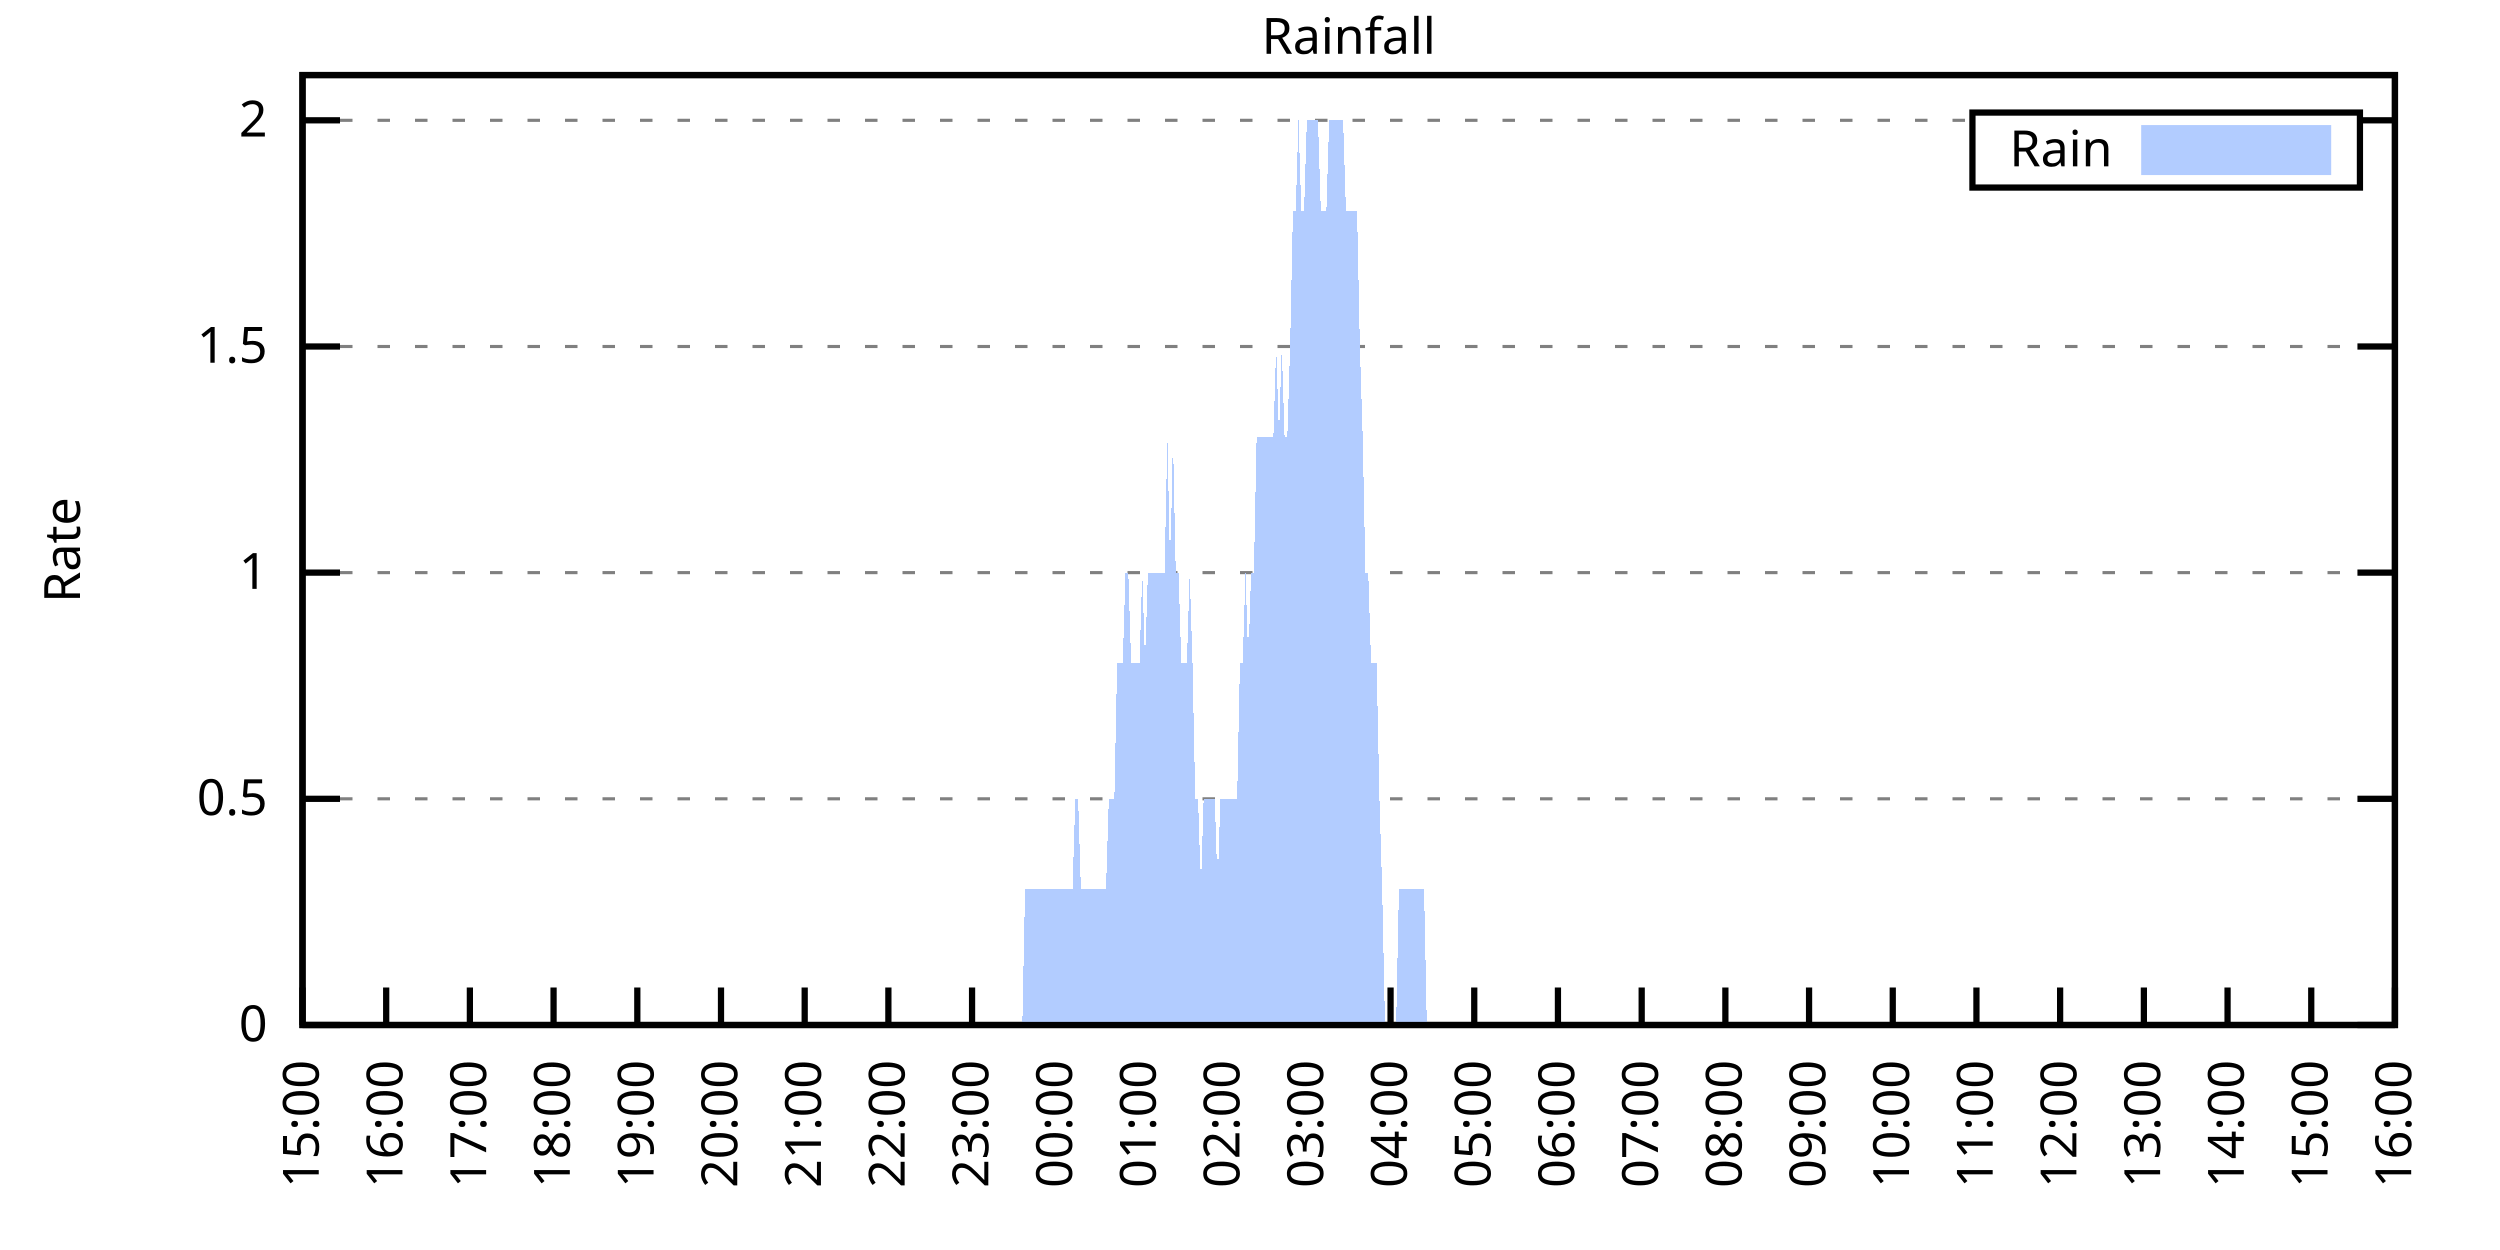
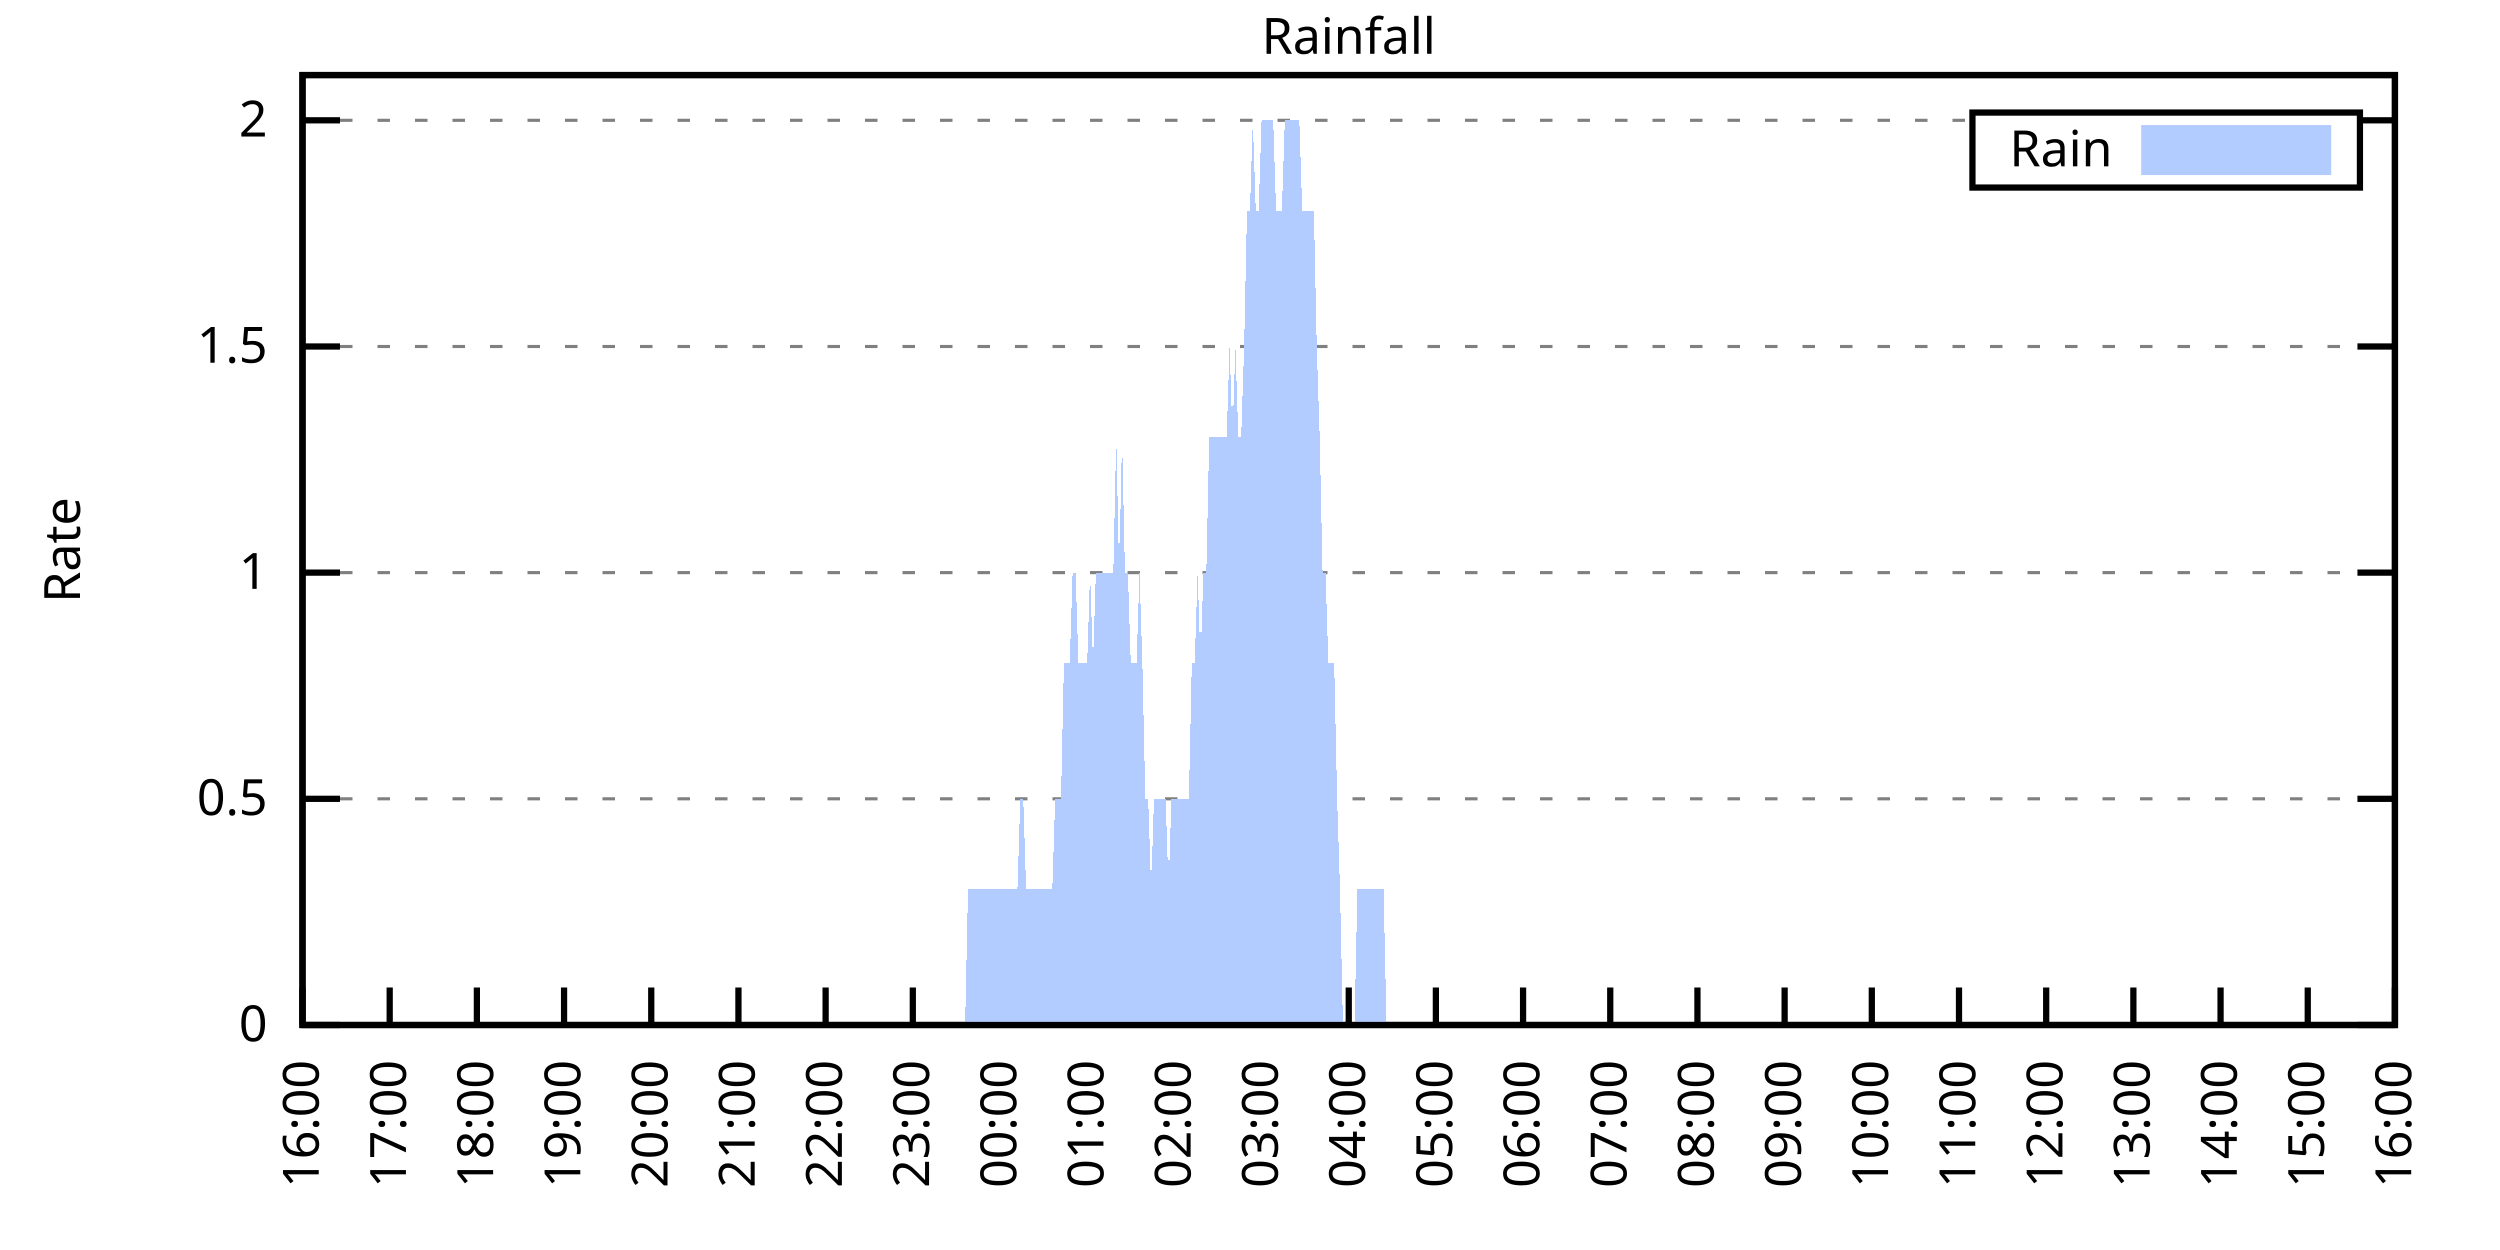
<svg xmlns="http://www.w3.org/2000/svg" xmlns:xlink="http://www.w3.org/1999/xlink" width="400" height="200" viewBox="0 0 400 200">
  <g id="gnuplot_canvas">
    <rect x="0" y="0" width="400" height="200" fill="none" />
    <defs>
      <circle id="gpDot" r="0.5" stroke-width="0.5" stroke="currentColor" />
      <path id="gpPt0" stroke-width="0.333" stroke="currentColor" d="M-1,0 h2 M0,-1 v2" />
      <path id="gpPt1" stroke-width="0.333" stroke="currentColor" d="M-1,-1 L1,1 M1,-1 L-1,1" />
      <path id="gpPt2" stroke-width="0.333" stroke="currentColor" d="M-1,0 L1,0 M0,-1 L0,1 M-1,-1 L1,1 M-1,1 L1,-1" />
      <rect id="gpPt3" stroke-width="0.333" stroke="currentColor" x="-1" y="-1" width="2" height="2" />
      <rect id="gpPt4" stroke-width="0.333" stroke="currentColor" fill="currentColor" x="-1" y="-1" width="2" height="2" />
      <circle id="gpPt5" stroke-width="0.333" stroke="currentColor" cx="0" cy="0" r="1" />
      <use xlink:href="#gpPt5" id="gpPt6" fill="currentColor" stroke="none" />
      <path id="gpPt7" stroke-width="0.333" stroke="currentColor" d="M0,-1.33 L-1.33,0.67 L1.33,0.67 z" />
      <use xlink:href="#gpPt7" id="gpPt8" fill="currentColor" stroke="none" />
      <use xlink:href="#gpPt7" id="gpPt9" stroke="currentColor" transform="rotate(180)" />
      <use xlink:href="#gpPt9" id="gpPt10" fill="currentColor" stroke="none" />
      <use xlink:href="#gpPt3" id="gpPt11" stroke="currentColor" transform="rotate(45)" />
      <use xlink:href="#gpPt11" id="gpPt12" fill="currentColor" stroke="none" />
      <path id="gpPt13" stroke-width="0.333" stroke="currentColor" d="M0,1.330 L1.265,0.411 L0.782,-1.067 L-0.782,-1.076 L-1.265,0.411 z" />
      <use xlink:href="#gpPt13" id="gpPt14" fill="currentColor" stroke="none" />
      <filter id="textbox" filterUnits="objectBoundingBox" x="0" y="0" height="1" width="1">
        <feFlood flood-color="white" flood-opacity="1" result="bgnd" />
        <feComposite in="SourceGraphic" in2="bgnd" operator="atop" />
      </filter>
      <filter id="greybox" filterUnits="objectBoundingBox" x="0" y="0" height="1" width="1">
        <feFlood flood-color="lightgrey" flood-opacity="1" result="grey" />
        <feComposite in="SourceGraphic" in2="grey" operator="atop" />
      </filter>
    </defs>
    <g fill="none" color="white" stroke="currentColor" stroke-width="1.00" stroke-linecap="butt" stroke-linejoin="miter">
</g>
    <g fill="none" color="black" stroke="currentColor" stroke-width="1.00" stroke-linecap="butt" stroke-linejoin="miter">
      <g stroke="none" shape-rendering="crispEdges">
        <polygon fill="rgb(255, 255, 255)" points="48.40,164.00 383.18,164.00 383.18,12.02 48.40,12.02 " />
      </g>
    </g>
    <g fill="none" color="black" stroke="currentColor" stroke-width="1.00" stroke-linecap="butt" stroke-linejoin="miter">
</g>
    <g fill="none" color="black" stroke="black" stroke-width="0.50" stroke-linecap="butt" stroke-linejoin="miter">
</g>
    <g fill="none" color="gray" stroke="currentColor" stroke-width="0.50" stroke-linecap="butt" stroke-linejoin="miter">
      <path stroke="gray" stroke-dasharray="2,4" class="gridline" d="M48.40,164.00 L383.19,164.00  " />
    </g>
    <g fill="none" color="gray" stroke="gray" stroke-width="1.00" stroke-linecap="butt" stroke-linejoin="miter">
</g>
    <g fill="none" color="black" stroke="currentColor" stroke-width="1.00" stroke-linecap="butt" stroke-linejoin="miter">
      <path stroke="black" d="M48.40,164.00 L54.40,164.00 M383.19,164.00 L377.19,164.00  " />
      <g transform="translate(42.80,166.60)" stroke="none" fill="black" font-family="Sans" font-size="8.00" text-anchor="end">
        <text>
          <tspan font-family="Sans"> 0</tspan>
        </text>
      </g>
    </g>
    <g fill="none" color="black" stroke="currentColor" stroke-width="1.00" stroke-linecap="butt" stroke-linejoin="miter">
</g>
    <g fill="none" color="black" stroke="black" stroke-width="0.50" stroke-linecap="butt" stroke-linejoin="miter">
</g>
    <g fill="none" color="gray" stroke="currentColor" stroke-width="0.50" stroke-linecap="butt" stroke-linejoin="miter">
      <path stroke="gray" stroke-dasharray="2,4" class="gridline" d="M48.40,127.81 L383.19,127.81  " />
    </g>
    <g fill="none" color="gray" stroke="gray" stroke-width="1.00" stroke-linecap="butt" stroke-linejoin="miter">
</g>
    <g fill="none" color="black" stroke="currentColor" stroke-width="1.00" stroke-linecap="butt" stroke-linejoin="miter">
      <path stroke="black" d="M48.40,127.81 L54.40,127.81 M383.19,127.81 L377.19,127.81  " />
      <g transform="translate(42.80,130.41)" stroke="none" fill="black" font-family="Sans" font-size="8.00" text-anchor="end">
        <text>
          <tspan font-family="Sans"> 0.5</tspan>
        </text>
      </g>
    </g>
    <g fill="none" color="black" stroke="currentColor" stroke-width="1.00" stroke-linecap="butt" stroke-linejoin="miter">
</g>
    <g fill="none" color="black" stroke="black" stroke-width="0.50" stroke-linecap="butt" stroke-linejoin="miter">
</g>
    <g fill="none" color="gray" stroke="currentColor" stroke-width="0.50" stroke-linecap="butt" stroke-linejoin="miter">
      <path stroke="gray" stroke-dasharray="2,4" class="gridline" d="M48.40,91.62 L383.19,91.62  " />
    </g>
    <g fill="none" color="gray" stroke="gray" stroke-width="1.00" stroke-linecap="butt" stroke-linejoin="miter">
</g>
    <g fill="none" color="black" stroke="currentColor" stroke-width="1.00" stroke-linecap="butt" stroke-linejoin="miter">
      <path stroke="black" d="M48.40,91.62 L54.40,91.62 M383.19,91.62 L377.19,91.62  " />
      <g transform="translate(42.80,94.22)" stroke="none" fill="black" font-family="Sans" font-size="8.00" text-anchor="end">
        <text>
          <tspan font-family="Sans"> 1</tspan>
        </text>
      </g>
    </g>
    <g fill="none" color="black" stroke="currentColor" stroke-width="1.00" stroke-linecap="butt" stroke-linejoin="miter">
</g>
    <g fill="none" color="black" stroke="black" stroke-width="0.50" stroke-linecap="butt" stroke-linejoin="miter">
</g>
    <g fill="none" color="gray" stroke="currentColor" stroke-width="0.50" stroke-linecap="butt" stroke-linejoin="miter">
      <path stroke="gray" stroke-dasharray="2,4" class="gridline" d="M48.40,55.44 L383.19,55.44  " />
    </g>
    <g fill="none" color="gray" stroke="gray" stroke-width="1.00" stroke-linecap="butt" stroke-linejoin="miter">
</g>
    <g fill="none" color="black" stroke="currentColor" stroke-width="1.00" stroke-linecap="butt" stroke-linejoin="miter">
      <path stroke="black" d="M48.40,55.44 L54.40,55.44 M383.19,55.44 L377.19,55.44  " />
      <g transform="translate(42.80,58.04)" stroke="none" fill="black" font-family="Sans" font-size="8.00" text-anchor="end">
        <text>
          <tspan font-family="Sans"> 1.5</tspan>
        </text>
      </g>
    </g>
    <g fill="none" color="black" stroke="currentColor" stroke-width="1.00" stroke-linecap="butt" stroke-linejoin="miter">
</g>
    <g fill="none" color="black" stroke="black" stroke-width="0.50" stroke-linecap="butt" stroke-linejoin="miter">
</g>
    <g fill="none" color="gray" stroke="currentColor" stroke-width="0.50" stroke-linecap="butt" stroke-linejoin="miter">
      <path stroke="gray" stroke-dasharray="2,4" class="gridline" d="M48.40,19.25 L315.59,19.25 M377.59,19.25 L383.19,19.25  " />
    </g>
    <g fill="none" color="gray" stroke="gray" stroke-width="1.00" stroke-linecap="butt" stroke-linejoin="miter">
</g>
    <g fill="none" color="black" stroke="currentColor" stroke-width="1.00" stroke-linecap="butt" stroke-linejoin="miter">
      <path stroke="black" d="M48.40,19.25 L54.40,19.25 M383.19,19.25 L377.19,19.25  " />
      <g transform="translate(42.80,21.85)" stroke="none" fill="black" font-family="Sans" font-size="8.00" text-anchor="end">
        <text>
          <tspan font-family="Sans"> 2</tspan>
        </text>
      </g>
    </g>
    <g fill="none" color="black" stroke="currentColor" stroke-width="1.00" stroke-linecap="butt" stroke-linejoin="miter">
      <path stroke="black" d="M48.40,164.00 L48.40,158.00  " />
      <g transform="translate(51.00,169.60) rotate(270.00)" stroke="none" fill="black" font-family="Sans" font-size="8.00" text-anchor="end">
        <text>
-           <tspan font-family="Sans">15:00</tspan>
-         </text>
-       </g>
-     </g>
-     <g fill="none" color="black" stroke="currentColor" stroke-width="1.00" stroke-linecap="butt" stroke-linejoin="miter">
-       <path stroke="black" d="M61.79,164.00 L61.79,158.00  " />
-       <g transform="translate(64.39,169.60) rotate(270.00)" stroke="none" fill="black" font-family="Sans" font-size="8.00" text-anchor="end">
-         <text>
          <tspan font-family="Sans">16:00</tspan>
        </text>
      </g>
    </g>
    <g fill="none" color="black" stroke="currentColor" stroke-width="1.00" stroke-linecap="butt" stroke-linejoin="miter">
-       <path stroke="black" d="M75.18,164.00 L75.18,158.00  " />
-       <g transform="translate(77.78,169.60) rotate(270.00)" stroke="none" fill="black" font-family="Sans" font-size="8.00" text-anchor="end">
+       <path stroke="black" d="M62.35,164.00 L62.35,158.00  " />
+       <g transform="translate(64.95,169.60) rotate(270.00)" stroke="none" fill="black" font-family="Sans" font-size="8.00" text-anchor="end">
        <text>
          <tspan font-family="Sans">17:00</tspan>
        </text>
      </g>
    </g>
    <g fill="none" color="black" stroke="currentColor" stroke-width="1.00" stroke-linecap="butt" stroke-linejoin="miter">
-       <path stroke="black" d="M88.57,164.00 L88.57,158.00  " />
-       <g transform="translate(91.17,169.60) rotate(270.00)" stroke="none" fill="black" font-family="Sans" font-size="8.00" text-anchor="end">
+       <path stroke="black" d="M76.30,164.00 L76.30,158.00  " />
+       <g transform="translate(78.90,169.60) rotate(270.00)" stroke="none" fill="black" font-family="Sans" font-size="8.00" text-anchor="end">
        <text>
          <tspan font-family="Sans">18:00</tspan>
        </text>
      </g>
    </g>
    <g fill="none" color="black" stroke="currentColor" stroke-width="1.00" stroke-linecap="butt" stroke-linejoin="miter">
-       <path stroke="black" d="M101.97,164.00 L101.97,158.00  " />
-       <g transform="translate(104.57,169.60) rotate(270.00)" stroke="none" fill="black" font-family="Sans" font-size="8.00" text-anchor="end">
+       <path stroke="black" d="M90.25,164.00 L90.25,158.00  " />
+       <g transform="translate(92.85,169.60) rotate(270.00)" stroke="none" fill="black" font-family="Sans" font-size="8.00" text-anchor="end">
        <text>
          <tspan font-family="Sans">19:00</tspan>
        </text>
      </g>
    </g>
    <g fill="none" color="black" stroke="currentColor" stroke-width="1.00" stroke-linecap="butt" stroke-linejoin="miter">
-       <path stroke="black" d="M115.36,164.00 L115.36,158.00  " />
-       <g transform="translate(117.96,169.60) rotate(270.00)" stroke="none" fill="black" font-family="Sans" font-size="8.00" text-anchor="end">
+       <path stroke="black" d="M104.20,164.00 L104.20,158.00  " />
+       <g transform="translate(106.80,169.60) rotate(270.00)" stroke="none" fill="black" font-family="Sans" font-size="8.00" text-anchor="end">
        <text>
          <tspan font-family="Sans">20:00</tspan>
        </text>
      </g>
    </g>
    <g fill="none" color="black" stroke="currentColor" stroke-width="1.00" stroke-linecap="butt" stroke-linejoin="miter">
-       <path stroke="black" d="M128.75,164.00 L128.75,158.00  " />
-       <g transform="translate(131.35,169.60) rotate(270.00)" stroke="none" fill="black" font-family="Sans" font-size="8.00" text-anchor="end">
+       <path stroke="black" d="M118.15,164.00 L118.15,158.00  " />
+       <g transform="translate(120.75,169.60) rotate(270.00)" stroke="none" fill="black" font-family="Sans" font-size="8.00" text-anchor="end">
        <text>
          <tspan font-family="Sans">21:00</tspan>
        </text>
      </g>
    </g>
    <g fill="none" color="black" stroke="currentColor" stroke-width="1.00" stroke-linecap="butt" stroke-linejoin="miter">
-       <path stroke="black" d="M142.14,164.00 L142.14,158.00  " />
-       <g transform="translate(144.74,169.60) rotate(270.00)" stroke="none" fill="black" font-family="Sans" font-size="8.00" text-anchor="end">
+       <path stroke="black" d="M132.10,164.00 L132.10,158.00  " />
+       <g transform="translate(134.70,169.60) rotate(270.00)" stroke="none" fill="black" font-family="Sans" font-size="8.00" text-anchor="end">
        <text>
          <tspan font-family="Sans">22:00</tspan>
        </text>
      </g>
    </g>
    <g fill="none" color="black" stroke="currentColor" stroke-width="1.00" stroke-linecap="butt" stroke-linejoin="miter">
-       <path stroke="black" d="M155.53,164.00 L155.53,158.00  " />
-       <g transform="translate(158.13,169.60) rotate(270.00)" stroke="none" fill="black" font-family="Sans" font-size="8.00" text-anchor="end">
+       <path stroke="black" d="M146.05,164.00 L146.05,158.00  " />
+       <g transform="translate(148.65,169.60) rotate(270.00)" stroke="none" fill="black" font-family="Sans" font-size="8.00" text-anchor="end">
        <text>
          <tspan font-family="Sans">23:00</tspan>
        </text>
      </g>
    </g>
    <g fill="none" color="black" stroke="currentColor" stroke-width="1.00" stroke-linecap="butt" stroke-linejoin="miter">
-       <path stroke="black" d="M168.92,164.00 L168.92,158.00  " />
-       <g transform="translate(171.52,169.60) rotate(270.00)" stroke="none" fill="black" font-family="Sans" font-size="8.00" text-anchor="end">
+       <path stroke="black" d="M160.00,164.00 L160.00,158.00  " />
+       <g transform="translate(162.60,169.60) rotate(270.00)" stroke="none" fill="black" font-family="Sans" font-size="8.00" text-anchor="end">
        <text>
          <tspan font-family="Sans">00:00</tspan>
        </text>
      </g>
    </g>
    <g fill="none" color="black" stroke="currentColor" stroke-width="1.00" stroke-linecap="butt" stroke-linejoin="miter">
-       <path stroke="black" d="M182.32,164.00 L182.32,158.00  " />
-       <g transform="translate(184.92,169.60) rotate(270.00)" stroke="none" fill="black" font-family="Sans" font-size="8.00" text-anchor="end">
+       <path stroke="black" d="M173.95,164.00 L173.95,158.00  " />
+       <g transform="translate(176.55,169.60) rotate(270.00)" stroke="none" fill="black" font-family="Sans" font-size="8.00" text-anchor="end">
        <text>
          <tspan font-family="Sans">01:00</tspan>
        </text>
      </g>
    </g>
    <g fill="none" color="black" stroke="currentColor" stroke-width="1.00" stroke-linecap="butt" stroke-linejoin="miter">
-       <path stroke="black" d="M195.71,164.00 L195.71,158.00  " />
-       <g transform="translate(198.31,169.60) rotate(270.00)" stroke="none" fill="black" font-family="Sans" font-size="8.00" text-anchor="end">
+       <path stroke="black" d="M187.90,164.00 L187.90,158.00  " />
+       <g transform="translate(190.50,169.60) rotate(270.00)" stroke="none" fill="black" font-family="Sans" font-size="8.00" text-anchor="end">
        <text>
          <tspan font-family="Sans">02:00</tspan>
        </text>
      </g>
    </g>
    <g fill="none" color="black" stroke="currentColor" stroke-width="1.00" stroke-linecap="butt" stroke-linejoin="miter">
-       <path stroke="black" d="M209.10,164.00 L209.10,158.00  " />
-       <g transform="translate(211.70,169.60) rotate(270.00)" stroke="none" fill="black" font-family="Sans" font-size="8.00" text-anchor="end">
+       <path stroke="black" d="M201.85,164.00 L201.85,158.00  " />
+       <g transform="translate(204.45,169.60) rotate(270.00)" stroke="none" fill="black" font-family="Sans" font-size="8.00" text-anchor="end">
        <text>
          <tspan font-family="Sans">03:00</tspan>
        </text>
      </g>
    </g>
    <g fill="none" color="black" stroke="currentColor" stroke-width="1.00" stroke-linecap="butt" stroke-linejoin="miter">
-       <path stroke="black" d="M222.49,164.00 L222.49,158.00  " />
-       <g transform="translate(225.09,169.60) rotate(270.00)" stroke="none" fill="black" font-family="Sans" font-size="8.00" text-anchor="end">
+       <path stroke="black" d="M215.80,164.00 L215.80,158.00  " />
+       <g transform="translate(218.40,169.60) rotate(270.00)" stroke="none" fill="black" font-family="Sans" font-size="8.00" text-anchor="end">
        <text>
          <tspan font-family="Sans">04:00</tspan>
        </text>
      </g>
    </g>
    <g fill="none" color="black" stroke="currentColor" stroke-width="1.00" stroke-linecap="butt" stroke-linejoin="miter">
-       <path stroke="black" d="M235.88,164.00 L235.88,158.00  " />
-       <g transform="translate(238.48,169.60) rotate(270.00)" stroke="none" fill="black" font-family="Sans" font-size="8.00" text-anchor="end">
+       <path stroke="black" d="M229.74,164.00 L229.74,158.00  " />
+       <g transform="translate(232.34,169.60) rotate(270.00)" stroke="none" fill="black" font-family="Sans" font-size="8.00" text-anchor="end">
        <text>
          <tspan font-family="Sans">05:00</tspan>
        </text>
      </g>
    </g>
    <g fill="none" color="black" stroke="currentColor" stroke-width="1.00" stroke-linecap="butt" stroke-linejoin="miter">
-       <path stroke="black" d="M249.27,164.00 L249.27,158.00  " />
-       <g transform="translate(251.87,169.60) rotate(270.00)" stroke="none" fill="black" font-family="Sans" font-size="8.00" text-anchor="end">
+       <path stroke="black" d="M243.69,164.00 L243.69,158.00  " />
+       <g transform="translate(246.29,169.60) rotate(270.00)" stroke="none" fill="black" font-family="Sans" font-size="8.00" text-anchor="end">
        <text>
          <tspan font-family="Sans">06:00</tspan>
        </text>
      </g>
    </g>
    <g fill="none" color="black" stroke="currentColor" stroke-width="1.00" stroke-linecap="butt" stroke-linejoin="miter">
-       <path stroke="black" d="M262.67,164.00 L262.67,158.00  " />
-       <g transform="translate(265.27,169.60) rotate(270.00)" stroke="none" fill="black" font-family="Sans" font-size="8.00" text-anchor="end">
+       <path stroke="black" d="M257.64,164.00 L257.64,158.00  " />
+       <g transform="translate(260.24,169.60) rotate(270.00)" stroke="none" fill="black" font-family="Sans" font-size="8.00" text-anchor="end">
        <text>
          <tspan font-family="Sans">07:00</tspan>
        </text>
      </g>
    </g>
    <g fill="none" color="black" stroke="currentColor" stroke-width="1.00" stroke-linecap="butt" stroke-linejoin="miter">
-       <path stroke="black" d="M276.06,164.00 L276.06,158.00  " />
-       <g transform="translate(278.66,169.60) rotate(270.00)" stroke="none" fill="black" font-family="Sans" font-size="8.00" text-anchor="end">
+       <path stroke="black" d="M271.59,164.00 L271.59,158.00  " />
+       <g transform="translate(274.19,169.60) rotate(270.00)" stroke="none" fill="black" font-family="Sans" font-size="8.00" text-anchor="end">
        <text>
          <tspan font-family="Sans">08:00</tspan>
        </text>
      </g>
    </g>
    <g fill="none" color="black" stroke="currentColor" stroke-width="1.00" stroke-linecap="butt" stroke-linejoin="miter">
-       <path stroke="black" d="M289.45,164.00 L289.45,158.00  " />
-       <g transform="translate(292.05,169.60) rotate(270.00)" stroke="none" fill="black" font-family="Sans" font-size="8.00" text-anchor="end">
+       <path stroke="black" d="M285.54,164.00 L285.54,158.00  " />
+       <g transform="translate(288.14,169.60) rotate(270.00)" stroke="none" fill="black" font-family="Sans" font-size="8.00" text-anchor="end">
        <text>
          <tspan font-family="Sans">09:00</tspan>
        </text>
      </g>
    </g>
    <g fill="none" color="black" stroke="currentColor" stroke-width="1.00" stroke-linecap="butt" stroke-linejoin="miter">
-       <path stroke="black" d="M302.84,164.00 L302.84,158.00  " />
-       <g transform="translate(305.44,169.60) rotate(270.00)" stroke="none" fill="black" font-family="Sans" font-size="8.00" text-anchor="end">
+       <path stroke="black" d="M299.49,164.00 L299.49,158.00  " />
+       <g transform="translate(302.09,169.60) rotate(270.00)" stroke="none" fill="black" font-family="Sans" font-size="8.00" text-anchor="end">
        <text>
          <tspan font-family="Sans">10:00</tspan>
        </text>
      </g>
    </g>
    <g fill="none" color="black" stroke="currentColor" stroke-width="1.00" stroke-linecap="butt" stroke-linejoin="miter">
-       <path stroke="black" d="M316.23,164.00 L316.23,158.00  " />
-       <g transform="translate(318.83,169.60) rotate(270.00)" stroke="none" fill="black" font-family="Sans" font-size="8.00" text-anchor="end">
+       <path stroke="black" d="M313.44,164.00 L313.44,158.00  " />
+       <g transform="translate(316.04,169.60) rotate(270.00)" stroke="none" fill="black" font-family="Sans" font-size="8.00" text-anchor="end">
        <text>
          <tspan font-family="Sans">11:00</tspan>
        </text>
      </g>
    </g>
    <g fill="none" color="black" stroke="currentColor" stroke-width="1.00" stroke-linecap="butt" stroke-linejoin="miter">
-       <path stroke="black" d="M329.62,164.00 L329.62,158.00  " />
-       <g transform="translate(332.22,169.60) rotate(270.00)" stroke="none" fill="black" font-family="Sans" font-size="8.00" text-anchor="end">
+       <path stroke="black" d="M327.39,164.00 L327.39,158.00  " />
+       <g transform="translate(329.99,169.60) rotate(270.00)" stroke="none" fill="black" font-family="Sans" font-size="8.00" text-anchor="end">
        <text>
          <tspan font-family="Sans">12:00</tspan>
        </text>
      </g>
    </g>
    <g fill="none" color="black" stroke="currentColor" stroke-width="1.00" stroke-linecap="butt" stroke-linejoin="miter">
-       <path stroke="black" d="M343.02,164.00 L343.02,158.00  " />
-       <g transform="translate(345.62,169.60) rotate(270.00)" stroke="none" fill="black" font-family="Sans" font-size="8.00" text-anchor="end">
+       <path stroke="black" d="M341.34,164.00 L341.34,158.00  " />
+       <g transform="translate(343.94,169.60) rotate(270.00)" stroke="none" fill="black" font-family="Sans" font-size="8.00" text-anchor="end">
        <text>
          <tspan font-family="Sans">13:00</tspan>
        </text>
      </g>
    </g>
    <g fill="none" color="black" stroke="currentColor" stroke-width="1.00" stroke-linecap="butt" stroke-linejoin="miter">
-       <path stroke="black" d="M356.41,164.00 L356.41,158.00  " />
-       <g transform="translate(359.01,169.60) rotate(270.00)" stroke="none" fill="black" font-family="Sans" font-size="8.00" text-anchor="end">
+       <path stroke="black" d="M355.29,164.00 L355.29,158.00  " />
+       <g transform="translate(357.89,169.60) rotate(270.00)" stroke="none" fill="black" font-family="Sans" font-size="8.00" text-anchor="end">
        <text>
          <tspan font-family="Sans">14:00</tspan>
        </text>
      </g>
    </g>
    <g fill="none" color="black" stroke="currentColor" stroke-width="1.00" stroke-linecap="butt" stroke-linejoin="miter">
-       <path stroke="black" d="M369.80,164.00 L369.80,158.00  " />
-       <g transform="translate(372.40,169.60) rotate(270.00)" stroke="none" fill="black" font-family="Sans" font-size="8.00" text-anchor="end">
+       <path stroke="black" d="M369.24,164.00 L369.24,158.00  " />
+       <g transform="translate(371.84,169.60) rotate(270.00)" stroke="none" fill="black" font-family="Sans" font-size="8.00" text-anchor="end">
        <text>
          <tspan font-family="Sans">15:00</tspan>
        </text>
      </g>
    </g>
    <g fill="none" color="black" stroke="currentColor" stroke-width="1.00" stroke-linecap="butt" stroke-linejoin="miter">
      <path stroke="black" d="M383.19,164.00 L383.19,158.00  " />
      <g transform="translate(385.79,169.60) rotate(270.00)" stroke="none" fill="black" font-family="Sans" font-size="8.00" text-anchor="end">
        <text>
          <tspan font-family="Sans">16:00</tspan>
        </text>
      </g>
    </g>
    <g fill="none" color="black" stroke="currentColor" stroke-width="1.00" stroke-linecap="butt" stroke-linejoin="miter">
</g>
    <g fill="none" color="black" stroke="currentColor" stroke-width="1.00" stroke-linecap="butt" stroke-linejoin="miter">
      <path stroke="black" d="M48.40,12.01 L48.40,164.00 L383.19,164.00 L383.19,12.01 L48.40,12.01 Z  " />
    </g>
    <g fill="none" color="black" stroke="currentColor" stroke-width="1.00" stroke-linecap="butt" stroke-linejoin="miter">
</g>
    <g fill="none" color="black" stroke="currentColor" stroke-width="1.00" stroke-linecap="butt" stroke-linejoin="miter">
      <path stroke="black" d="M315.59,30.01 L315.59,18.01 L377.59,18.01 L377.59,30.01 L315.59,30.01 Z  " />
    </g>
    <g id="Rainfall_plot_1">
      <g fill="none" color="white" stroke="black" stroke-width="2.00" stroke-linecap="butt" stroke-linejoin="miter">
</g>
      <g fill="none" color="black" stroke="currentColor" stroke-width="2.00" stroke-linecap="butt" stroke-linejoin="miter">
        <g transform="translate(337.99,26.61)" stroke="none" fill="black" font-family="Sans" font-size="8.00" text-anchor="end">
          <text>
            <tspan font-family="Sans">Rain</tspan>
          </text>
        </g>
      </g>
      <g fill="none" color="black" stroke="currentColor" stroke-width="2.00" stroke-linecap="butt" stroke-linejoin="miter">
        <g stroke="none" shape-rendering="crispEdges">
          <polygon fill="rgb(178, 204, 255)" points="343.59,27.01 371.99,27.01 371.99,21.01 343.59,21.01 " />
        </g>
        <path stroke="rgb(178, 204, 255)" d="M343.59,27.01 L371.99,27.01 L371.99,21.01 L343.59,21.01 L343.59,27.01 Z  " />
      </g>
      <g fill="none" color="black" stroke="currentColor" stroke-width="2.00" stroke-linecap="butt" stroke-linejoin="miter">
        <g stroke="none" shape-rendering="crispEdges">
-           <polygon fill="rgb(178, 204, 255)" points="58.67,164.00 59.11,164.00 59.56,164.00 60.01,164.00 60.45,164.00 60.90,164.00 61.35,164.00 61.79,164.00 62.24,164.00 62.68,164.00 63.13,164.00 63.58,164.00 64.02,164.00 64.47,164.00 64.92,164.00 65.36,164.00 65.81,164.00 66.26,164.00 66.70,164.00 67.15,164.00 67.59,164.00 68.04,164.00 68.49,164.00 68.93,164.00 69.38,164.00 69.83,164.00 70.27,164.00 70.72,164.00 71.17,164.00 71.61,164.00 72.06,164.00 72.50,164.00 72.95,164.00 73.40,164.00 73.84,164.00 74.29,164.00 74.74,164.00 75.18,164.00 75.63,164.00 76.08,164.00 76.52,164.00 76.97,164.00 77.42,164.00 77.86,164.00 78.31,164.00 78.75,164.00 79.20,164.00 79.65,164.00 80.09,164.00 80.54,164.00 80.99,164.00 81.43,164.00 81.88,164.00 82.33,164.00 82.77,164.00 83.22,164.00 83.66,164.00 84.11,164.00 84.56,164.00 85.00,164.00 85.45,164.00 85.90,164.00 86.34,164.00 86.79,164.00 87.24,164.00 87.68,164.00 88.13,164.00 88.57,164.00 89.02,164.00 89.47,164.00 89.91,164.00 90.36,164.00 90.81,164.00 91.25,164.00 91.70,164.00 92.15,164.00 92.59,164.00 93.04,164.00 93.49,164.00 93.93,164.00 94.38,164.00 94.82,164.00 95.27,164.00 95.72,164.00 96.16,164.00 96.61,164.00 97.06,164.00 97.50,164.00 97.95,164.00 98.40,164.00 98.84,164.00 99.29,164.00 99.73,164.00 100.18,164.00 100.63,164.00 101.07,164.00 101.52,164.00 101.97,164.00 102.41,164.00 102.86,164.00 103.31,164.00 103.75,164.00 104.20,164.00 104.64,164.00 105.09,164.00 105.54,164.00 105.98,164.00 106.43,164.00 106.88,164.00 107.32,164.00 107.77,164.00 108.22,164.00 108.66,164.00 109.11,164.00 109.55,164.00 110.00,164.00 110.45,164.00 110.89,164.00 111.34,164.00 111.79,164.00 112.23,164.00 112.68,164.00 113.13,164.00 113.57,164.00 114.02,164.00 114.47,164.00 114.91,164.00 115.36,164.00 115.80,164.00 116.25,164.00 116.70,164.00 117.14,164.00 117.59,164.00 118.04,164.00 118.48,164.00 118.93,164.00 119.38,164.00 119.82,164.00 120.27,164.00 120.71,164.00 121.16,164.00 121.61,164.00 122.05,164.00 122.50,164.00 122.95,164.00 123.39,164.00 123.84,164.00 124.29,164.00 124.73,164.00 125.18,164.00 125.62,164.00 126.07,164.00 126.52,164.00 126.96,164.00 127.41,164.00 127.86,164.00 128.30,164.00 128.75,164.00 129.20,164.00 129.64,164.00 130.09,164.00 130.54,164.00 130.98,164.00 131.43,164.00 131.87,164.00 132.32,164.00 132.77,164.00 133.21,164.00 133.66,164.00 134.11,164.00 134.55,164.00 135.00,164.00 135.45,164.00 135.89,164.00 136.34,164.00 136.78,164.00 137.23,164.00 137.68,164.00 138.12,164.00 138.57,164.00 139.02,164.00 139.46,164.00 139.91,164.00 140.36,164.00 140.80,164.00 141.25,164.00 141.69,164.00 142.14,164.00 142.59,164.00 143.03,164.00 143.48,164.00 143.93,164.00 144.37,164.00 144.82,164.00 145.27,164.00 145.71,164.00 146.16,164.00 146.61,164.00 147.05,164.00 147.50,164.00 147.94,164.00 148.39,164.00 148.84,164.00 149.28,164.00 149.73,164.00 150.18,164.00 150.62,164.00 151.07,164.00 151.52,164.00 151.96,164.00 152.41,164.00 152.85,164.00 153.30,164.00 153.75,164.00 154.19,164.00 154.64,164.00 155.09,164.00 155.53,164.00 155.98,164.00 156.43,164.00 156.87,164.00 157.32,164.00 157.76,164.00 158.21,164.00 158.66,164.00 159.10,164.00 159.55,164.00 160.00,164.00 160.44,164.00 160.89,164.00 161.34,164.00 161.78,164.00 162.23,164.00 162.67,164.00 163.12,164.00 163.57,164.00 164.01,142.29 164.46,142.29 164.91,142.29 165.35,142.29 165.80,142.29 166.25,142.29 166.69,142.29 167.14,142.29 167.59,142.29 168.03,142.29 168.48,142.29 168.92,142.29 169.37,142.29 169.82,142.29 170.26,142.29 170.71,142.29 171.16,142.29 171.60,142.29 172.05,127.81 172.50,127.81 172.94,142.29 173.39,142.29 173.83,142.29 174.28,142.29 174.73,142.29 175.17,142.29 175.62,142.29 176.07,142.29 176.51,142.29 176.96,142.29 177.41,127.81 177.85,127.81 178.30,127.81 178.74,106.10 179.19,106.10 179.64,106.10 180.08,91.62 180.53,91.62 180.98,106.10 181.42,106.10 181.87,106.10 182.32,106.10 182.76,91.62 183.21,106.10 183.66,91.62 184.10,91.62 184.55,91.62 184.99,91.62 185.44,91.62 185.89,91.62 186.33,91.62 186.78,69.91 187.23,91.62 187.67,69.91 188.12,91.62 188.57,91.62 189.01,106.10 189.46,106.10 189.90,106.10 190.35,91.62 190.80,106.10 191.24,127.81 191.69,127.81 192.14,142.29 192.58,127.81 193.03,127.81 193.48,127.81 193.92,127.81 194.37,127.81 194.81,142.29 195.26,127.81 195.71,127.81 196.15,127.81 196.60,127.81 197.05,127.81 197.49,127.81 197.94,127.81 198.39,106.10 198.83,106.10 199.28,91.62 199.73,106.10 200.17,91.62 200.62,91.62 201.06,69.91 201.51,69.91 201.96,69.91 202.40,69.91 202.85,69.91 203.30,69.91 203.74,69.91 204.19,55.44 204.64,69.91 205.08,55.44 205.53,69.91 205.97,69.91 206.42,55.44 206.87,33.72 207.31,33.72 207.76,19.25 208.21,33.72 208.65,33.72 209.10,19.25 209.55,19.25 209.99,19.25 210.44,19.25 210.88,19.25 211.33,33.72 211.78,33.72 212.22,33.72 212.67,19.25 213.12,19.25 213.56,19.25 214.01,19.25 214.46,19.25 214.90,19.25 215.35,33.72 215.80,33.72 216.24,33.72 216.69,33.72 217.13,33.72 217.58,55.44 218.03,69.91 218.47,91.62 218.92,91.62 219.37,106.10 219.81,106.10 220.26,106.10 220.71,127.81 221.15,142.29 221.60,164.00 222.04,164.00 222.49,164.00 222.94,164.00 223.38,164.00 223.83,142.29 224.28,142.29 224.72,142.29 225.17,142.29 225.62,142.29 226.06,142.29 226.51,142.29 226.95,142.29 227.40,142.29 227.85,142.29 228.29,164.00 228.74,164.00 229.19,164.00 229.63,164.00 230.08,164.00 230.53,164.00 230.97,164.00 231.42,164.00 231.86,164.00 232.31,164.00 232.76,164.00 233.20,164.00 233.65,164.00 234.10,164.00 234.54,164.00 234.99,164.00 235.44,164.00 235.88,164.00 236.33,164.00 236.78,164.00 237.22,164.00 237.67,164.00 238.11,164.00 238.56,164.00 239.01,164.00 239.45,164.00 239.90,164.00 240.35,164.00 240.79,164.00 241.24,164.00 241.69,164.00 242.13,164.00 242.58,164.00 243.02,164.00 243.47,164.00 243.92,164.00 244.36,164.00 244.81,164.00 245.26,164.00 245.70,164.00 246.15,164.00 246.60,164.00 247.04,164.00 247.49,164.00 247.93,164.00 248.38,164.00 248.83,164.00 249.27,164.00 249.72,164.00 250.17,164.00 250.61,164.00 251.06,164.00 251.51,164.00 251.95,164.00 252.40,164.00 252.85,164.00 253.29,164.00 253.74,164.00 254.18,164.00 254.63,164.00 255.08,164.00 255.52,164.00 255.97,164.00 256.42,164.00 256.86,164.00 257.31,164.00 257.76,164.00 258.20,164.00 258.65,164.00 259.09,164.00 259.54,164.00 259.99,164.00 260.43,164.00 260.88,164.00 261.33,164.00 261.77,164.00 262.22,164.00 262.67,164.00 263.11,164.00 263.56,164.00 264.00,164.00 264.45,164.00 264.90,164.00 265.34,164.00 265.79,164.00 266.24,164.00 266.68,164.00 267.13,164.00 267.58,164.00 268.02,164.00 268.47,164.00 268.92,164.00 269.36,164.00 269.81,164.00 270.25,164.00 270.70,164.00 271.15,164.00 271.59,164.00 272.04,164.00 272.49,164.00 272.93,164.00 273.38,164.00 273.83,164.00 274.27,164.00 274.72,164.00 275.16,164.00 275.61,164.00 276.06,164.00 276.50,164.00 276.95,164.00 277.40,164.00 277.84,164.00 278.29,164.00 278.74,164.00 279.18,164.00 279.63,164.00 280.07,164.00 280.52,164.00 280.97,164.00 281.41,164.00 281.86,164.00 282.31,164.00 282.75,164.00 283.20,164.00 283.65,164.00 284.09,164.00 284.54,164.00 284.98,164.00 285.43,164.00 285.88,164.00 286.32,164.00 286.77,164.00 287.22,164.00 287.66,164.00 288.11,164.00 288.56,164.00 289.00,164.00 289.45,164.00 289.90,164.00 290.34,164.00 290.79,164.00 291.23,164.00 291.68,164.00 292.13,164.00 292.57,164.00 293.02,164.00 293.47,164.00 293.91,164.00 294.36,164.00 294.81,164.00 295.25,164.00 295.70,164.00 296.14,164.00 296.59,164.00 297.04,164.00 297.48,164.00 297.93,164.00 298.38,164.00 298.82,164.00 299.27,164.00 299.72,164.00 300.16,164.00 300.61,164.00 301.05,164.00 301.50,164.00 301.95,164.00 302.39,164.00 302.84,164.00 303.29,164.00 303.73,164.00 304.18,164.00 304.63,164.00 305.07,164.00 305.52,164.00 305.97,164.00 306.41,164.00 306.86,164.00 307.30,164.00 307.75,164.00 308.20,164.00 308.64,164.00 309.09,164.00 309.54,164.00 309.98,164.00 310.43,164.00 310.88,164.00 311.32,164.00 311.77,164.00 312.21,164.00 312.66,164.00 313.11,164.00 313.55,164.00 314.00,164.00 314.45,164.00 314.89,164.00 315.34,164.00 315.79,164.00 316.23,164.00 316.68,164.00 317.12,164.00 317.57,164.00 318.02,164.00 318.46,164.00 318.91,164.00 319.36,164.00 319.80,164.00 320.25,164.00 320.70,164.00 321.14,164.00 321.59,164.00 322.04,164.00 322.48,164.00 322.93,164.00 323.37,164.00 323.82,164.00 324.27,164.00 324.71,164.00 325.16,164.00 325.61,164.00 326.05,164.00 326.50,164.00 326.95,164.00 327.39,164.00 327.84,164.00 328.28,164.00 328.73,164.00 329.18,164.00 329.62,164.00 330.07,164.00 330.52,164.00 330.96,164.00 331.41,164.00 331.86,164.00 332.30,164.00 332.75,164.00 333.19,164.00 333.64,164.00 334.09,164.00 334.53,164.00 334.98,164.00 335.43,164.00 335.87,164.00 336.32,164.00 336.77,164.00 337.21,164.00 337.66,164.00 338.10,164.00 338.55,164.00 339.00,164.00 339.44,164.00 339.89,164.00 340.34,164.00 340.78,164.00 341.23,164.00 341.68,164.00 342.12,164.00 342.57,164.00 343.02,164.00 343.46,164.00 343.91,164.00 344.35,164.00 344.80,164.00 345.25,164.00 345.69,164.00 346.14,164.00 346.59,164.00 347.03,164.00 347.48,164.00 347.93,164.00 348.37,164.00 348.82,164.00 349.26,164.00 349.71,164.00 350.16,164.00 350.60,164.00 351.05,164.00 351.50,164.00 351.94,164.00 352.39,164.00 352.84,164.00 353.28,164.00 353.73,164.00 354.17,164.00 354.62,164.00 355.07,164.00 355.51,164.00 355.96,164.00 356.41,164.00 356.85,164.00 357.30,164.00 357.75,164.00 358.19,164.00 358.64,164.00 359.09,164.00 359.53,164.00 359.98,164.00 360.42,164.00 360.87,164.00 361.32,164.00 361.76,164.00 362.21,164.00 362.66,164.00 363.10,164.00 363.55,164.00 364.00,164.00 364.44,164.00 364.89,164.00 365.33,164.00 365.78,164.00 366.23,164.00 366.67,164.00 367.12,164.00 367.57,164.00 368.01,164.00 368.46,164.00 368.91,164.00 369.35,164.00 369.80,164.00 370.24,164.00 370.69,164.00 371.14,164.00 371.58,164.00 372.03,164.00 372.48,164.00 372.92,164.00 373.37,164.00 373.82,164.00 374.26,164.00 374.71,164.00 375.16,164.00 375.60,164.00 376.05,164.00 376.49,164.00 376.94,164.00 377.39,164.00 377.83,164.00 378.28,164.00 378.73,164.00 379.17,164.00 379.62,164.00 379.62,164.00 58.67,164.00 " />
+           <polygon fill="rgb(178, 204, 255)" points="48.86,164.00 49.33,164.00 49.79,164.00 50.26,164.00 50.72,164.00 51.19,164.00 51.65,164.00 52.12,164.00 52.58,164.00 53.05,164.00 53.51,164.00 53.98,164.00 54.44,164.00 54.91,164.00 55.37,164.00 55.84,164.00 56.30,164.00 56.77,164.00 57.23,164.00 57.70,164.00 58.16,164.00 58.63,164.00 59.09,164.00 59.56,164.00 60.02,164.00 60.49,164.00 60.95,164.00 61.42,164.00 61.88,164.00 62.35,164.00 62.81,164.00 63.28,164.00 63.74,164.00 64.21,164.00 64.67,164.00 65.14,164.00 65.60,164.00 66.07,164.00 66.53,164.00 67.00,164.00 67.46,164.00 67.93,164.00 68.39,164.00 68.86,164.00 69.32,164.00 69.79,164.00 70.25,164.00 70.72,164.00 71.18,164.00 71.65,164.00 72.11,164.00 72.58,164.00 73.04,164.00 73.51,164.00 73.97,164.00 74.44,164.00 74.90,164.00 75.37,164.00 75.83,164.00 76.30,164.00 76.76,164.00 77.23,164.00 77.69,164.00 78.16,164.00 78.62,164.00 79.09,164.00 79.55,164.00 80.02,164.00 80.48,164.00 80.95,164.00 81.41,164.00 81.88,164.00 82.34,164.00 82.81,164.00 83.27,164.00 83.74,164.00 84.20,164.00 84.67,164.00 85.13,164.00 85.60,164.00 86.06,164.00 86.53,164.00 86.99,164.00 87.46,164.00 87.92,164.00 88.39,164.00 88.85,164.00 89.32,164.00 89.78,164.00 90.25,164.00 90.71,164.00 91.18,164.00 91.64,164.00 92.11,164.00 92.57,164.00 93.04,164.00 93.50,164.00 93.97,164.00 94.43,164.00 94.90,164.00 95.36,164.00 95.83,164.00 96.29,164.00 96.76,164.00 97.22,164.00 97.69,164.00 98.15,164.00 98.62,164.00 99.08,164.00 99.55,164.00 100.01,164.00 100.48,164.00 100.94,164.00 101.41,164.00 101.87,164.00 102.34,164.00 102.80,164.00 103.27,164.00 103.73,164.00 104.20,164.00 104.66,164.00 105.13,164.00 105.59,164.00 106.06,164.00 106.52,164.00 106.99,164.00 107.45,164.00 107.92,164.00 108.38,164.00 108.85,164.00 109.31,164.00 109.78,164.00 110.24,164.00 110.71,164.00 111.17,164.00 111.64,164.00 112.10,164.00 112.57,164.00 113.03,164.00 113.50,164.00 113.96,164.00 114.43,164.00 114.89,164.00 115.36,164.00 115.82,164.00 116.29,164.00 116.75,164.00 117.22,164.00 117.68,164.00 118.15,164.00 118.61,164.00 119.08,164.00 119.54,164.00 120.01,164.00 120.47,164.00 120.94,164.00 121.40,164.00 121.87,164.00 122.33,164.00 122.80,164.00 123.26,164.00 123.73,164.00 124.19,164.00 124.66,164.00 125.12,164.00 125.59,164.00 126.05,164.00 126.52,164.00 126.98,164.00 127.45,164.00 127.91,164.00 128.38,164.00 128.84,164.00 129.31,164.00 129.77,164.00 130.24,164.00 130.70,164.00 131.17,164.00 131.63,164.00 132.10,164.00 132.56,164.00 133.03,164.00 133.49,164.00 133.96,164.00 134.42,164.00 134.89,164.00 135.35,164.00 135.82,164.00 136.28,164.00 136.75,164.00 137.21,164.00 137.68,164.00 138.14,164.00 138.61,164.00 139.07,164.00 139.54,164.00 140.00,164.00 140.47,164.00 140.93,164.00 141.40,164.00 141.86,164.00 142.33,164.00 142.79,164.00 143.26,164.00 143.72,164.00 144.19,164.00 144.65,164.00 145.12,164.00 145.58,164.00 146.05,164.00 146.51,164.00 146.98,164.00 147.44,164.00 147.91,164.00 148.37,164.00 148.84,164.00 149.30,164.00 149.77,164.00 150.23,164.00 150.70,164.00 151.16,164.00 151.63,164.00 152.09,164.00 152.56,164.00 153.02,164.00 153.49,164.00 153.95,164.00 154.42,164.00 154.88,142.29 155.35,142.29 155.81,142.29 156.28,142.29 156.74,142.29 157.21,142.29 157.67,142.29 158.14,142.29 158.60,142.29 159.07,142.29 159.53,142.29 160.00,142.29 160.46,142.29 160.93,142.29 161.39,142.29 161.86,142.29 162.32,142.29 162.79,142.29 163.25,127.81 163.72,127.81 164.18,142.29 164.65,142.29 165.11,142.29 165.58,142.29 166.04,142.29 166.51,142.29 166.97,142.29 167.44,142.29 167.90,142.29 168.37,142.29 168.83,127.81 169.30,127.81 169.76,127.81 170.23,106.10 170.69,106.10 171.16,106.10 171.62,91.62 172.09,91.62 172.55,106.10 173.02,106.10 173.48,106.10 173.95,106.10 174.41,91.62 174.88,106.10 175.34,91.62 175.81,91.62 176.27,91.62 176.74,91.62 177.20,91.62 177.67,91.62 178.13,91.62 178.60,69.91 179.06,91.62 179.53,69.91 179.99,91.62 180.46,91.62 180.92,106.10 181.39,106.10 181.85,106.10 182.32,91.62 182.78,106.10 183.25,127.81 183.71,127.81 184.18,142.29 184.64,127.81 185.11,127.81 185.57,127.81 186.04,127.81 186.50,127.81 186.97,142.29 187.43,127.81 187.90,127.81 188.36,127.81 188.83,127.81 189.29,127.81 189.76,127.81 190.22,127.81 190.69,106.10 191.15,106.10 191.62,91.62 192.08,106.10 192.55,91.62 193.01,91.62 193.48,69.91 193.94,69.91 194.41,69.91 194.87,69.91 195.34,69.91 195.80,69.91 196.27,69.91 196.73,55.44 197.20,69.91 197.66,55.44 198.13,69.91 198.59,69.91 199.06,55.44 199.52,33.72 199.99,33.72 200.45,19.25 200.92,33.72 201.38,33.72 201.85,19.25 202.31,19.25 202.78,19.25 203.24,19.25 203.71,19.25 204.17,33.72 204.64,33.72 205.10,33.72 205.57,19.25 206.03,19.25 206.50,19.25 206.96,19.25 207.43,19.25 207.89,19.25 208.36,33.72 208.82,33.72 209.29,33.72 209.75,33.72 210.22,33.72 210.68,55.44 211.15,69.91 211.61,91.62 212.08,91.62 212.54,106.10 213.01,106.10 213.47,106.10 213.94,127.81 214.40,142.29 214.87,164.00 215.33,164.00 215.80,164.00 216.26,164.00 216.72,164.00 217.19,142.29 217.65,142.29 218.12,142.29 218.58,142.29 219.05,142.29 219.51,142.29 219.98,142.29 220.44,142.29 220.91,142.29 221.37,142.29 221.84,164.00 222.30,164.00 222.77,164.00 223.23,164.00 223.70,164.00 224.16,164.00 224.63,164.00 225.09,164.00 225.56,164.00 226.02,164.00 226.49,164.00 226.95,164.00 227.42,164.00 227.88,164.00 228.35,164.00 228.81,164.00 229.28,164.00 229.74,164.00 230.21,164.00 230.67,164.00 231.14,164.00 231.60,164.00 232.07,164.00 232.53,164.00 233.00,164.00 233.46,164.00 233.93,164.00 234.39,164.00 234.86,164.00 235.32,164.00 235.79,164.00 236.25,164.00 236.72,164.00 237.18,164.00 237.65,164.00 238.11,164.00 238.58,164.00 239.04,164.00 239.51,164.00 239.97,164.00 240.44,164.00 240.90,164.00 241.37,164.00 241.83,164.00 242.30,164.00 242.76,164.00 243.23,164.00 243.69,164.00 244.16,164.00 244.62,164.00 245.09,164.00 245.55,164.00 246.02,164.00 246.48,164.00 246.95,164.00 247.41,164.00 247.88,164.00 248.34,164.00 248.81,164.00 249.27,164.00 249.74,164.00 250.20,164.00 250.67,164.00 251.13,164.00 251.60,164.00 252.06,164.00 252.53,164.00 252.99,164.00 253.46,164.00 253.92,164.00 254.39,164.00 254.85,164.00 255.32,164.00 255.78,164.00 256.25,164.00 256.71,164.00 257.18,164.00 257.64,164.00 258.11,164.00 258.57,164.00 259.04,164.00 259.50,164.00 259.97,164.00 260.43,164.00 260.90,164.00 261.36,164.00 261.83,164.00 262.29,164.00 262.76,164.00 263.22,164.00 263.69,164.00 264.15,164.00 264.62,164.00 265.08,164.00 265.55,164.00 266.01,164.00 266.48,164.00 266.94,164.00 267.41,164.00 267.87,164.00 268.34,164.00 268.80,164.00 269.27,164.00 269.73,164.00 270.20,164.00 270.66,164.00 271.13,164.00 271.59,164.00 272.06,164.00 272.52,164.00 272.99,164.00 273.45,164.00 273.92,164.00 274.38,164.00 274.85,164.00 275.31,164.00 275.78,164.00 276.24,164.00 276.71,164.00 277.17,164.00 277.64,164.00 278.10,164.00 278.57,164.00 279.03,164.00 279.50,164.00 279.96,164.00 280.43,164.00 280.89,164.00 281.36,164.00 281.82,164.00 282.29,164.00 282.75,164.00 283.22,164.00 283.68,164.00 284.15,164.00 284.61,164.00 285.08,164.00 285.54,164.00 286.01,164.00 286.47,164.00 286.94,164.00 287.40,164.00 287.87,164.00 288.33,164.00 288.80,164.00 289.26,164.00 289.73,164.00 290.19,164.00 290.66,164.00 291.12,164.00 291.59,164.00 292.05,164.00 292.52,164.00 292.98,164.00 293.45,164.00 293.91,164.00 294.38,164.00 294.84,164.00 295.31,164.00 295.77,164.00 296.24,164.00 296.70,164.00 297.17,164.00 297.63,164.00 298.10,164.00 298.56,164.00 299.03,164.00 299.49,164.00 299.96,164.00 300.42,164.00 300.89,164.00 301.35,164.00 301.82,164.00 302.28,164.00 302.75,164.00 303.21,164.00 303.68,164.00 304.14,164.00 304.61,164.00 305.07,164.00 305.54,164.00 306.00,164.00 306.47,164.00 306.93,164.00 307.40,164.00 307.86,164.00 308.33,164.00 308.79,164.00 309.26,164.00 309.72,164.00 310.19,164.00 310.65,164.00 311.12,164.00 311.58,164.00 312.05,164.00 312.51,164.00 312.98,164.00 313.44,164.00 313.91,164.00 314.37,164.00 314.84,164.00 315.30,164.00 315.77,164.00 316.23,164.00 316.70,164.00 317.16,164.00 317.63,164.00 318.09,164.00 318.56,164.00 319.02,164.00 319.49,164.00 319.95,164.00 320.42,164.00 320.88,164.00 321.35,164.00 321.81,164.00 322.28,164.00 322.74,164.00 323.21,164.00 323.67,164.00 324.14,164.00 324.60,164.00 325.07,164.00 325.53,164.00 326.00,164.00 326.46,164.00 326.93,164.00 327.39,164.00 327.86,164.00 328.32,164.00 328.79,164.00 329.25,164.00 329.72,164.00 330.18,164.00 330.65,164.00 331.11,164.00 331.58,164.00 332.04,164.00 332.51,164.00 332.97,164.00 333.44,164.00 333.90,164.00 334.37,164.00 334.83,164.00 335.30,164.00 335.76,164.00 336.23,164.00 336.69,164.00 337.16,164.00 337.62,164.00 338.09,164.00 338.55,164.00 339.02,164.00 339.48,164.00 339.95,164.00 340.41,164.00 340.88,164.00 341.34,164.00 341.81,164.00 342.27,164.00 342.74,164.00 343.20,164.00 343.67,164.00 344.13,164.00 344.60,164.00 345.06,164.00 345.53,164.00 345.99,164.00 346.46,164.00 346.92,164.00 347.39,164.00 347.85,164.00 348.32,164.00 348.78,164.00 349.25,164.00 349.71,164.00 350.18,164.00 350.64,164.00 351.11,164.00 351.57,164.00 352.04,164.00 352.50,164.00 352.97,164.00 353.43,164.00 353.90,164.00 354.36,164.00 354.83,164.00 355.29,164.00 355.76,164.00 356.22,164.00 356.69,164.00 357.15,164.00 357.62,164.00 358.08,164.00 358.55,164.00 359.01,164.00 359.48,164.00 359.94,164.00 360.41,164.00 360.87,164.00 361.34,164.00 361.80,164.00 362.27,164.00 362.73,164.00 363.20,164.00 363.66,164.00 364.13,164.00 364.59,164.00 365.06,164.00 365.52,164.00 365.99,164.00 366.45,164.00 366.92,164.00 367.38,164.00 367.85,164.00 368.31,164.00 368.78,164.00 369.24,164.00 369.71,164.00 370.17,164.00 370.64,164.00 371.10,164.00 371.57,164.00 372.03,164.00 372.50,164.00 372.96,164.00 373.43,164.00 373.89,164.00 374.36,164.00 374.82,164.00 375.29,164.00 375.75,164.00 376.22,164.00 376.68,164.00 377.15,164.00 377.61,164.00 378.08,164.00 378.54,164.00 379.01,164.00 379.47,164.00 379.94,164.00 380.40,164.00 380.87,164.00 381.33,164.00 381.80,164.00 382.26,164.00 382.73,164.00 383.19,164.00 383.19,164.00 48.86,164.00 " />
        </g>
      </g>
    </g>
    <g fill="none" color="black" stroke="currentColor" stroke-width="2.00" stroke-linecap="butt" stroke-linejoin="miter">
</g>
    <g fill="none" color="black" stroke="black" stroke-width="1.00" stroke-linecap="butt" stroke-linejoin="miter">
</g>
    <g fill="none" color="black" stroke="currentColor" stroke-width="1.00" stroke-linecap="butt" stroke-linejoin="miter">
      <path stroke="black" d="M48.40,12.01 L48.40,164.00 L383.19,164.00 L383.19,12.01 L48.40,12.01 Z  " />
      <g transform="translate(12.80,88.01) rotate(270.00)" stroke="none" fill="black" font-family="Sans" font-size="8.00" text-anchor="middle">
        <text>
          <tspan font-family="Sans">Rate</tspan>
        </text>
      </g>
    </g>
    <g fill="none" color="black" stroke="currentColor" stroke-width="1.00" stroke-linecap="butt" stroke-linejoin="miter">
</g>
    <g fill="none" color="black" stroke="currentColor" stroke-width="1.00" stroke-linecap="butt" stroke-linejoin="miter">
      <g transform="translate(215.79,8.61)" stroke="none" fill="black" font-family="Sans" font-size="8.00" text-anchor="middle">
        <text>
          <tspan font-family="Sans">Rainfall</tspan>
        </text>
      </g>
    </g>
    <g fill="none" color="black" stroke="currentColor" stroke-width="1.00" stroke-linecap="butt" stroke-linejoin="miter">
</g>
  </g>
</svg>
